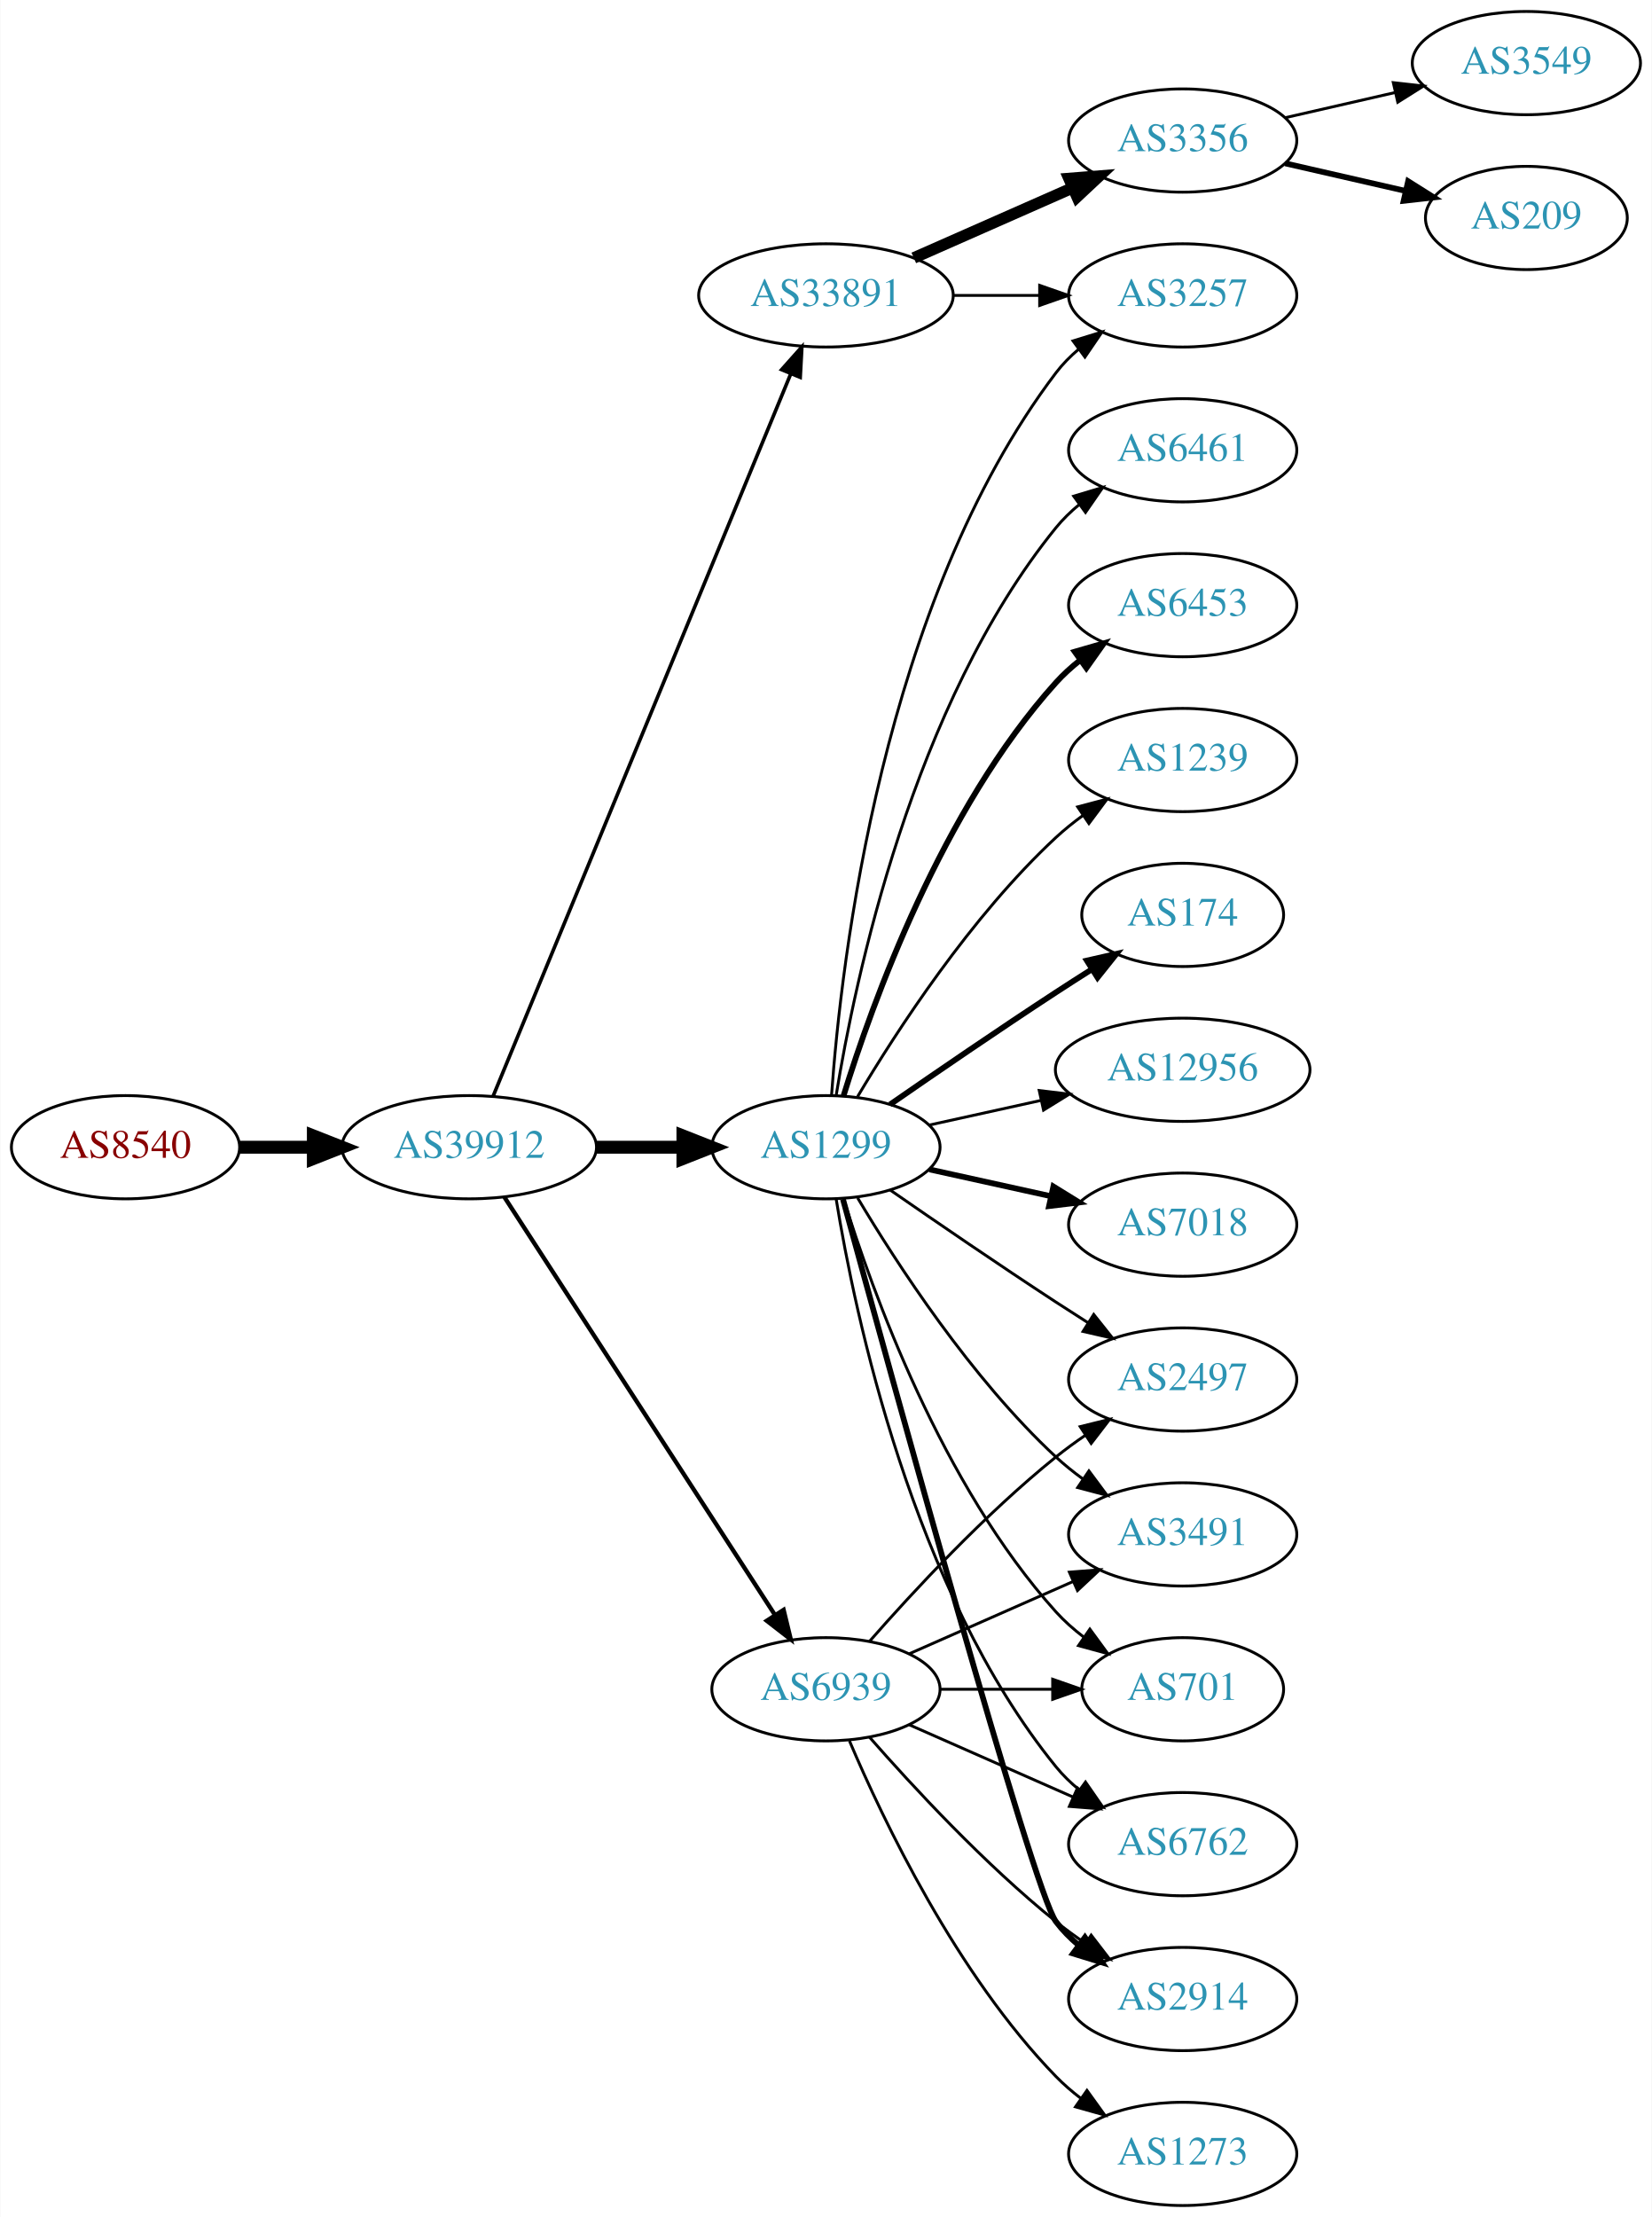
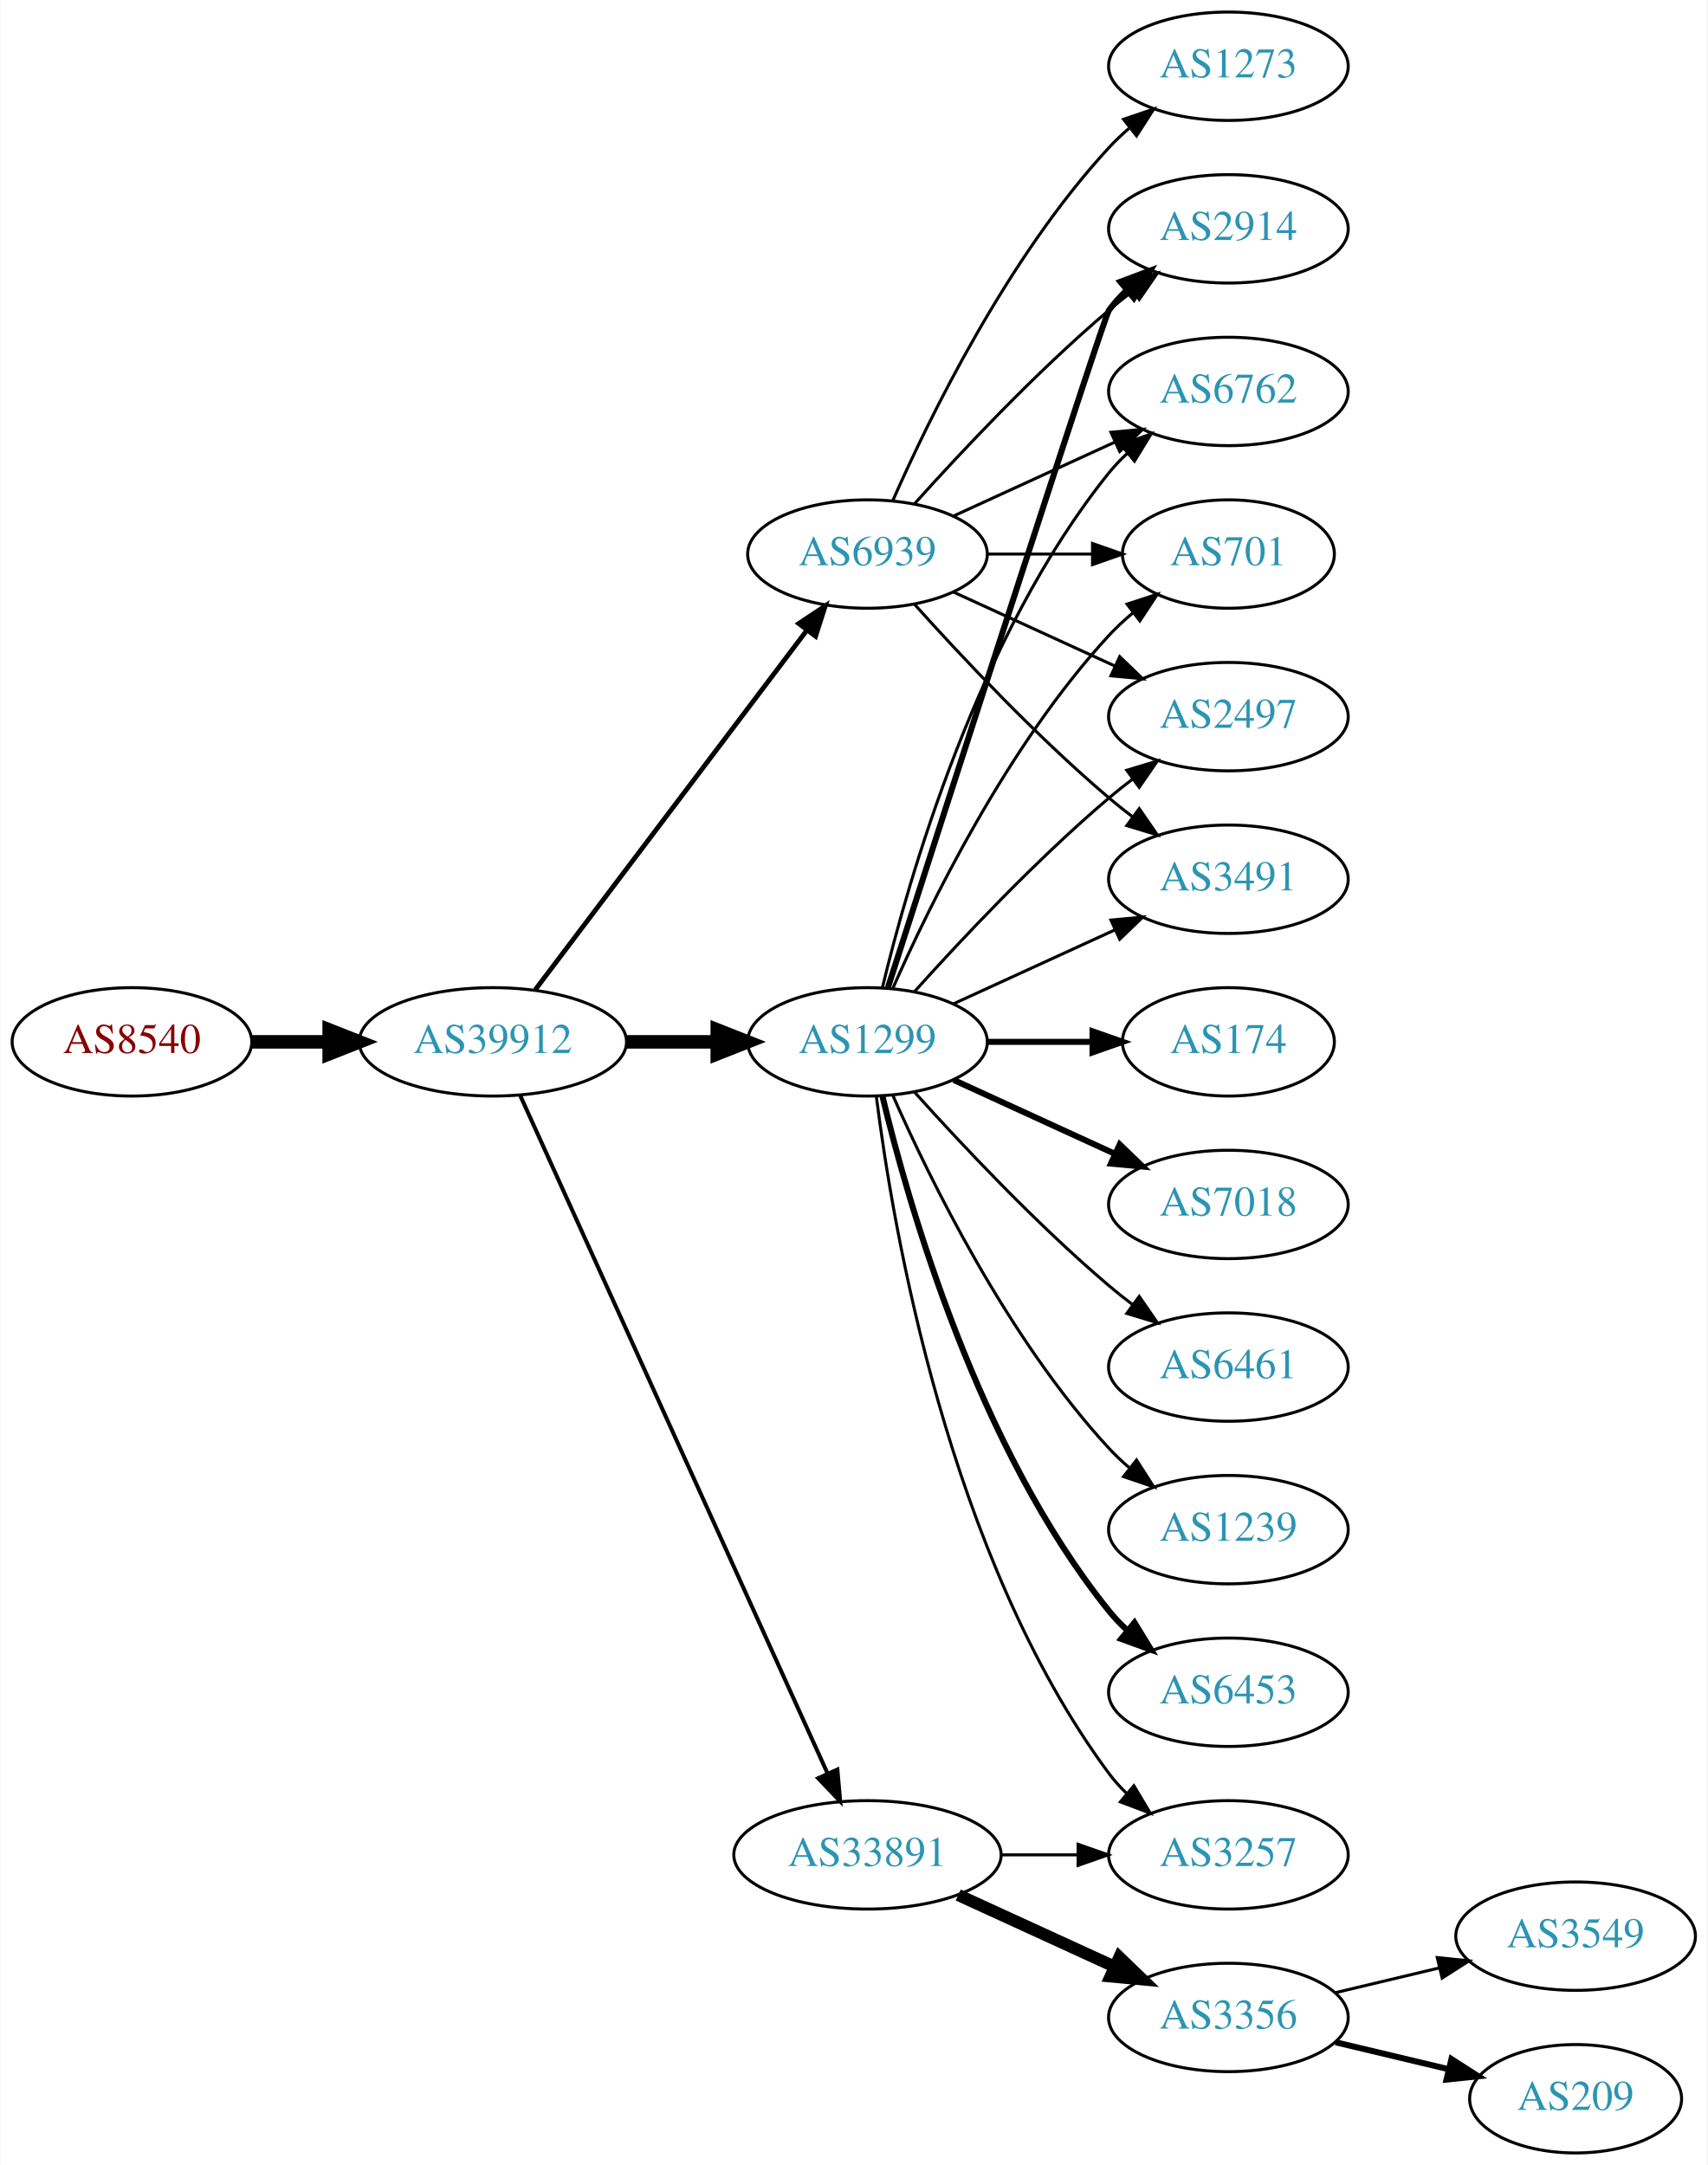
- <svg xmlns="http://www.w3.org/2000/svg" xmlns:xlink="http://www.w3.org/1999/xlink" width="576pt" height="773pt" viewBox="0.00 0.00 575.76 773.00">
-   <g id="graph0" class="graph" transform="scale(1 1) rotate(0) translate(4 769)">
-     <polygon fill="white" stroke="none" points="-4,4 -4,-769 571.762,-769 571.762,4 -4,4" />
+ <svg xmlns="http://www.w3.org/2000/svg" xmlns:xlink="http://www.w3.org/1999/xlink" width="567pt" height="719pt" viewBox="0.00 0.00 566.66 719.00">
+   <g id="graph0" class="graph" transform="scale(1 1) rotate(0) translate(4 715)">
+     <polygon fill="white" stroke="none" points="-4,4 -4,-715 562.663,-715 562.663,4 -4,4" />
    <g id="node1" class="node">
      <g id="a_node1">
        <a xlink:href="/asn/8540" xlink:title="AS8540 ~ AMA netwoRX GmbH [AT]">
          <ellipse fill="#ffffff" stroke="black" cx="39.647" cy="-369" rx="39.794" ry="18" />
          <text text-anchor="middle" x="39.647" y="-365.3" font-family="Times,serif" font-size="14.00" fill="#880000">AS8540</text>
        </a>
      </g>
    </g>
    <g id="node2" class="node">
      <g id="a_node2">
        <a xlink:href="/asn/39912" xlink:title="AS39912 ~ oja.at GmbH [AT]">
          <ellipse fill="#ffffff" stroke="black" cx="159.489" cy="-369" rx="44.393" ry="18" />
          <text text-anchor="middle" x="159.489" y="-365.3" font-family="Times,serif" font-size="14.00" fill="#2c94b3">AS39912</text>
        </a>
      </g>
    </g>
    <g id="edge1" class="edge">
      <path fill="none" stroke="black" stroke-width="4.5" d="M79.559,-369C87.662,-369 96.337,-369 104.863,-369" />
      <polygon fill="black" stroke="black" stroke-width="4.5" points="105.141,-372.938 115.141,-369 105.141,-365.063 105.141,-372.938" />
    </g>
    <g id="node3" class="node">
      <g id="a_node3">
-         <a xlink:href="/asn/33891" xlink:title="AS33891 ~ CORE-BACKBONE GMBH GLOBAL NETWORK [DE]">
-           <ellipse fill="#ffffff" stroke="black" cx="283.881" cy="-666" rx="44.393" ry="18" />
-           <text text-anchor="middle" x="283.881" y="-662.3" font-family="Times,serif" font-size="14.00" fill="#2c94b3">AS33891</text>
-         </a>
-       </g>
-     </g>
-     <g id="edge2" class="edge">
-       <path fill="none" stroke="black" stroke-width="1.25" d="M167.779,-386.689C188.308,-436.507 246.722,-578.254 271.522,-638.436" />
-       <polygon fill="black" stroke="black" stroke-width="1.25" points="268.429,-640.116 275.475,-648.028 274.901,-637.449 268.429,-640.116" />
-     </g>
-     <g id="node4" class="node">
-       <g id="a_node4">
        <a xlink:href="/asn/1299" xlink:title="AS1299 ~ Telia Carrier [EU]">
          <ellipse fill="#ffffff" stroke="black" cx="283.881" cy="-369" rx="39.794" ry="18" />
          <text text-anchor="middle" x="283.881" y="-365.3" font-family="Times,serif" font-size="14.00" fill="#2c94b3">AS1299</text>
        </a>
      </g>
    </g>
-     <g id="edge3" class="edge">
+     <g id="edge2" class="edge">
      <path fill="none" stroke="black" stroke-width="4.5" d="M203.985,-369C213.674,-369 224.01,-369 233.903,-369" />
      <polygon fill="black" stroke="black" stroke-width="4.5" points="234.006,-372.938 244.006,-369 234.006,-365.063 234.006,-372.938" />
+     </g>
+     <g id="node4" class="node">
+       <g id="a_node4">
+         <a xlink:href="/asn/33891" xlink:title="AS33891 ~ CORE-BACKBONE GMBH GLOBAL NETWORK [DE]">
+           <ellipse fill="#ffffff" stroke="black" cx="283.881" cy="-99" rx="44.393" ry="18" />
+           <text text-anchor="middle" x="283.881" y="-95.3" font-family="Times,serif" font-size="14.00" fill="#2c94b3">AS33891</text>
+         </a>
+       </g>
+     </g>
+     <g id="edge3" class="edge">
+       <path fill="none" stroke="black" stroke-width="1.324" d="M168.52,-351.285C189.44,-305.133 245.723,-180.972 270.679,-125.918" />
+       <polygon fill="black" stroke="black" stroke-width="1.324" points="273.88,-127.334 274.821,-116.781 267.505,-124.444 273.88,-127.334" />
    </g>
    <g id="node5" class="node">
      <g id="a_node5">
        <a xlink:href="/asn/6939" xlink:title="AS6939 ~ Hurricane Electric LLC [US]">
-           <ellipse fill="#ffffff" stroke="black" cx="283.881" cy="-180" rx="39.794" ry="18" />
-           <text text-anchor="middle" x="283.881" y="-176.3" font-family="Times,serif" font-size="14.00" fill="#2c94b3">AS6939</text>
+           <ellipse fill="#ffffff" stroke="black" cx="283.881" cy="-531" rx="39.794" ry="18" />
+           <text text-anchor="middle" x="283.881" y="-527.3" font-family="Times,serif" font-size="14.00" fill="#2c94b3">AS6939</text>
        </a>
      </g>
    </g>
    <g id="edge4" class="edge">
-       <path fill="none" stroke="black" stroke-width="1.5" d="M171.784,-351.558C193.37,-318.225 240.585,-245.314 265.957,-206.134" />
-       <polygon fill="black" stroke="black" stroke-width="1.5" points="269.116,-207.696 271.614,-197.4 263.24,-203.891 269.116,-207.696" />
+       <path fill="none" stroke="black" stroke-width="1.588" d="M173.587,-386.337C195.212,-414.96 238.483,-472.233 263.605,-505.486" />
+       <polygon fill="black" stroke="black" stroke-width="1.588" points="261.057,-507.919 269.877,-513.788 266.642,-503.699 261.057,-507.919" />
    </g>
    <g id="node6" class="node">
      <g id="a_node6">
-         <a xlink:href="/asn/3257" xlink:title="AS3257 ~ GTT [DE]">
-           <ellipse fill="#ffffff" stroke="black" cx="408.273" cy="-666" rx="39.794" ry="18" />
-           <text text-anchor="middle" x="408.273" y="-662.3" font-family="Times,serif" font-size="14.00" fill="#2c94b3">AS3257</text>
+         <a xlink:href="/asn/6453" xlink:title="AS6453 ~ TATA COMMUNICATIONS (AMERICA) INC [US]">
+           <ellipse fill="#ffffff" stroke="black" cx="403.724" cy="-153" rx="39.794" ry="18" />
+           <text text-anchor="middle" x="403.724" y="-149.3" font-family="Times,serif" font-size="14.00" fill="#2c94b3">AS6453</text>
        </a>
      </g>
    </g>
    <g id="edge5" class="edge">
-       <path fill="none" stroke="black" d="M328.377,-666C338.066,-666 348.403,-666 358.295,-666" />
-       <polygon fill="black" stroke="black" points="358.398,-669.5 368.398,-666 358.398,-662.5 358.398,-669.5" />
+       <path fill="none" stroke="black" stroke-width="2" d="M288.808,-351.118C297.366,-315.391 320.515,-233.992 364.077,-180 365.908,-177.731 367.978,-175.57 370.185,-173.532" />
+       <polygon fill="black" stroke="black" stroke-width="2" points="372.536,-176.131 378.066,-167.094 368.108,-170.709 372.536,-176.131" />
    </g>
    <g id="node7" class="node">
      <g id="a_node7">
-         <a xlink:href="/asn/3356" xlink:title="AS3356 ~ Level 3 Parent, LLC [US]">
-           <ellipse fill="#ffffff" stroke="black" cx="408.273" cy="-720" rx="39.794" ry="18" />
-           <text text-anchor="middle" x="408.273" y="-716.3" font-family="Times,serif" font-size="14.00" fill="#2c94b3">AS3356</text>
+         <a xlink:href="/asn/2914" xlink:title="AS2914 ~ NTT America, Inc. [US]">
+           <ellipse fill="#ffffff" stroke="black" cx="403.724" cy="-639" rx="39.794" ry="18" />
+           <text text-anchor="middle" x="403.724" y="-635.3" font-family="Times,serif" font-size="14.00" fill="#2c94b3">AS2914</text>
        </a>
      </g>
    </g>
    <g id="edge6" class="edge">
-       <path fill="none" stroke="black" stroke-width="4" d="M314.509,-679.072C331.103,-686.393 351.963,-695.597 369.696,-703.421" />
-       <polygon fill="black" stroke="black" stroke-width="4" points="368.618,-706.77 379.18,-707.605 371.443,-700.366 368.618,-706.77" />
-     </g>
-     <g id="edge18" class="edge">
-       <path fill="none" stroke="black" d="M285.83,-387.036C289.116,-433.457 303.426,-559.007 364.077,-639 366.348,-641.995 369.056,-644.74 371.992,-647.235" />
-       <polygon fill="black" stroke="black" points="370.032,-650.138 380.157,-653.256 374.186,-644.504 370.032,-650.138" />
+       <path fill="none" stroke="black" stroke-width="2" d="M290.685,-387.064C308.661,-442.98 362.318,-609.628 364.077,-612 365.814,-614.342 367.816,-616.555 369.975,-618.63" />
+       <polygon fill="black" stroke="black" stroke-width="2" points="367.849,-621.414 377.768,-625.137 372.335,-616.041 367.849,-621.414" />
    </g>
    <g id="node8" class="node">
      <g id="a_node8">
-         <a xlink:href="/asn/6762" xlink:title="AS6762 ~ TELECOM ITALIA SPARKLE S.p.A. [IT]">
-           <ellipse fill="#ffffff" stroke="black" cx="408.273" cy="-126" rx="39.794" ry="18" />
-           <text text-anchor="middle" x="408.273" y="-122.3" font-family="Times,serif" font-size="14.00" fill="#2c94b3">AS6762</text>
+         <a xlink:href="/asn/174" xlink:title="AS174 ~ Cogent Communications [US]">
+           <ellipse fill="#ffffff" stroke="black" cx="403.724" cy="-369" rx="35.194" ry="18" />
+           <text text-anchor="middle" x="403.724" y="-365.3" font-family="Times,serif" font-size="14.00" fill="#2c94b3">AS174</text>
        </a>
      </g>
    </g>
    <g id="edge7" class="edge">
-       <path fill="none" stroke="black" d="M287.462,-350.822C293.917,-311.003 313.988,-214.714 364.077,-153 366.446,-150.082 369.219,-147.388 372.196,-144.925" />
-       <polygon fill="black" stroke="black" points="374.387,-147.659 380.418,-138.948 370.271,-141.997 374.387,-147.659" />
+       <path fill="none" stroke="black" stroke-width="2" d="M323.794,-369C334.881,-369 347.04,-369 358.422,-369" />
+       <polygon fill="black" stroke="black" stroke-width="2" points="358.604,-372.5 368.604,-369 358.604,-365.5 358.604,-372.5" />
    </g>
    <g id="node9" class="node">
      <g id="a_node9">
-         <a xlink:href="/asn/6461" xlink:title="AS6461 ~ Zayo Bandwidth [US]">
-           <ellipse fill="#ffffff" stroke="black" cx="408.273" cy="-612" rx="39.794" ry="18" />
-           <text text-anchor="middle" x="408.273" y="-608.3" font-family="Times,serif" font-size="14.00" fill="#2c94b3">AS6461</text>
+         <a xlink:href="/asn/7018" xlink:title="AS7018 ~ AT&amp;T Services, Inc. [US]">
+           <ellipse fill="#ffffff" stroke="black" cx="403.724" cy="-315" rx="39.794" ry="18" />
+           <text text-anchor="middle" x="403.724" y="-311.3" font-family="Times,serif" font-size="14.00" fill="#2c94b3">AS7018</text>
        </a>
      </g>
    </g>
    <g id="edge8" class="edge">
-       <path fill="none" stroke="black" d="M287.462,-387.178C293.917,-426.997 313.988,-523.286 364.077,-585 366.446,-587.918 369.219,-590.612 372.196,-593.075" />
-       <polygon fill="black" stroke="black" points="370.271,-596.003 380.418,-599.052 374.387,-590.341 370.271,-596.003" />
+       <path fill="none" stroke="black" stroke-width="2" d="M312.51,-356.339C328.467,-349.027 348.738,-339.739 366.02,-331.819" />
+       <polygon fill="black" stroke="black" stroke-width="2" points="367.635,-334.929 375.268,-327.581 364.719,-328.565 367.635,-334.929" />
    </g>
    <g id="node10" class="node">
      <g id="a_node10">
-         <a xlink:href="/asn/6453" xlink:title="AS6453 ~ TATA COMMUNICATIONS (AMERICA) INC [US]">
-           <ellipse fill="#ffffff" stroke="black" cx="408.273" cy="-558" rx="39.794" ry="18" />
-           <text text-anchor="middle" x="408.273" y="-554.3" font-family="Times,serif" font-size="14.00" fill="#2c94b3">AS6453</text>
+         <a xlink:href="/asn/6762" xlink:title="AS6762 ~ TELECOM ITALIA SPARKLE S.p.A. [IT]">
+           <ellipse fill="#ffffff" stroke="black" cx="403.724" cy="-585" rx="39.794" ry="18" />
+           <text text-anchor="middle" x="403.724" y="-581.3" font-family="Times,serif" font-size="14.00" fill="#2c94b3">AS6762</text>
        </a>
      </g>
    </g>
    <g id="edge9" class="edge">
-       <path fill="none" stroke="black" stroke-width="2" d="M290.019,-386.94C299.922,-418.979 324.259,-486.812 364.077,-531 366.593,-533.792 369.465,-536.401 372.504,-538.812" />
-       <polygon fill="black" stroke="black" stroke-width="2" points="370.633,-541.776 380.812,-544.715 374.687,-536.07 370.633,-541.776" />
+       <path fill="none" stroke="black" d="M288.808,-386.882C297.366,-422.609 320.515,-504.008 364.077,-558 365.908,-560.269 367.978,-562.43 370.185,-564.468" />
+       <polygon fill="black" stroke="black" points="368.108,-567.291 378.066,-570.906 372.536,-561.869 368.108,-567.291" />
    </g>
    <g id="node11" class="node">
      <g id="a_node11">
-         <a xlink:href="/asn/1239" xlink:title="AS1239 ~ Sprint [US]">
-           <ellipse fill="#ffffff" stroke="black" cx="408.273" cy="-504" rx="39.794" ry="18" />
-           <text text-anchor="middle" x="408.273" y="-500.3" font-family="Times,serif" font-size="14.00" fill="#2c94b3">AS1239</text>
+         <a xlink:href="/asn/701" xlink:title="AS701 ~ UUNET [US]">
+           <ellipse fill="#ffffff" stroke="black" cx="403.724" cy="-531" rx="35.194" ry="18" />
+           <text text-anchor="middle" x="403.724" y="-527.3" font-family="Times,serif" font-size="14.00" fill="#2c94b3">AS701</text>
        </a>
      </g>
    </g>
    <g id="edge10" class="edge">
-       <path fill="none" stroke="black" d="M294.927,-386.671C308.498,-409.472 334.43,-449.472 364.077,-477 366.984,-479.699 370.197,-482.28 373.521,-484.703" />
-       <polygon fill="black" stroke="black" points="371.656,-487.667 381.899,-490.375 375.58,-481.87 371.656,-487.667" />
+       <path fill="none" stroke="black" d="M292.297,-386.761C304.365,-414.183 330.337,-467.473 364.077,-504 366.483,-506.604 369.18,-509.1 372.003,-511.449" />
+       <polygon fill="black" stroke="black" points="370.071,-514.378 380.147,-517.653 374.312,-508.809 370.071,-514.378" />
    </g>
    <g id="node12" class="node">
      <g id="a_node12">
-         <a xlink:href="/asn/2914" xlink:title="AS2914 ~ NTT America, Inc. [US]">
-           <ellipse fill="#ffffff" stroke="black" cx="408.273" cy="-72" rx="39.794" ry="18" />
-           <text text-anchor="middle" x="408.273" y="-68.3" font-family="Times,serif" font-size="14.00" fill="#2c94b3">AS2914</text>
+         <a xlink:href="/asn/6461" xlink:title="AS6461 ~ Zayo Bandwidth [US]">
+           <ellipse fill="#ffffff" stroke="black" cx="403.724" cy="-261" rx="39.794" ry="18" />
+           <text text-anchor="middle" x="403.724" y="-257.3" font-family="Times,serif" font-size="14.00" fill="#2c94b3">AS6461</text>
        </a>
      </g>
    </g>
    <g id="edge11" class="edge">
-       <path fill="none" stroke="black" stroke-width="2" d="M289.826,-350.837C305.911,-291.94 356.164,-109.437 364.077,-99 366.348,-96.005 369.056,-93.26 371.992,-90.765" />
-       <polygon fill="black" stroke="black" stroke-width="2" points="374.186,-93.496 380.157,-84.744 370.032,-87.862 374.186,-93.496" />
+       <path fill="none" stroke="black" d="M299.527,-352.275C314.828,-335.235 339.925,-308.477 364.077,-288 366.574,-285.883 369.235,-283.768 371.946,-281.707" />
+       <polygon fill="black" stroke="black" points="374.112,-284.459 380.123,-275.734 369.983,-278.806 374.112,-284.459" />
    </g>
    <g id="node13" class="node">
      <g id="a_node13">
-         <a xlink:href="/asn/174" xlink:title="AS174 ~ Cogent Communications [US]">
-           <ellipse fill="#ffffff" stroke="black" cx="408.273" cy="-450" rx="35.194" ry="18" />
-           <text text-anchor="middle" x="408.273" y="-446.3" font-family="Times,serif" font-size="14.00" fill="#2c94b3">AS174</text>
+         <a xlink:href="/asn/2497" xlink:title="AS2497 ~ Internet Initiative Japan Inc. [JP]">
+           <ellipse fill="#ffffff" stroke="black" cx="403.724" cy="-477" rx="39.794" ry="18" />
+           <text text-anchor="middle" x="403.724" y="-473.3" font-family="Times,serif" font-size="14.00" fill="#2c94b3">AS2497</text>
        </a>
      </g>
    </g>
    <g id="edge12" class="edge">
-       <path fill="none" stroke="black" stroke-width="2" d="M306.238,-383.901C322.089,-394.877 344.292,-410.079 364.077,-423 368.122,-425.642 372.407,-428.385 376.647,-431.067" />
-       <polygon fill="black" stroke="black" stroke-width="2" points="374.861,-434.079 385.191,-436.432 378.584,-428.15 374.861,-434.079" />
+       <path fill="none" stroke="black" d="M299.527,-385.725C314.828,-402.765 339.925,-429.523 364.077,-450 366.574,-452.117 369.235,-454.232 371.946,-456.293" />
+       <polygon fill="black" stroke="black" points="369.983,-459.194 380.123,-462.266 374.112,-453.541 369.983,-459.194" />
    </g>
    <g id="node14" class="node">
      <g id="a_node14">
-         <a xlink:href="/asn/2497" xlink:title="AS2497 ~ Internet Initiative Japan Inc. [JP]">
-           <ellipse fill="#ffffff" stroke="black" cx="408.273" cy="-288" rx="39.794" ry="18" />
-           <text text-anchor="middle" x="408.273" y="-284.3" font-family="Times,serif" font-size="14.00" fill="#2c94b3">AS2497</text>
+         <a xlink:href="/asn/1239" xlink:title="AS1239 ~ Sprint [US]">
+           <ellipse fill="#ffffff" stroke="black" cx="403.724" cy="-207" rx="39.794" ry="18" />
+           <text text-anchor="middle" x="403.724" y="-203.3" font-family="Times,serif" font-size="14.00" fill="#2c94b3">AS1239</text>
        </a>
      </g>
    </g>
    <g id="edge13" class="edge">
-       <path fill="none" stroke="black" d="M306.238,-354.099C322.089,-343.123 344.292,-327.921 364.077,-315 367.659,-312.661 371.43,-310.241 375.19,-307.856" />
-       <polygon fill="black" stroke="black" points="377.252,-310.693 383.851,-302.404 373.523,-304.769 377.252,-310.693" />
+       <path fill="none" stroke="black" d="M292.297,-351.239C304.365,-323.817 330.337,-270.527 364.077,-234 366.108,-231.802 368.347,-229.681 370.693,-227.66" />
+       <polygon fill="black" stroke="black" points="373.22,-230.126 378.937,-221.206 368.905,-224.614 373.22,-230.126" />
    </g>
    <g id="node15" class="node">
      <g id="a_node15">
-         <a xlink:href="/asn/12956" xlink:title="AS12956 ~ TELXIUS [ES]">
-           <ellipse fill="#ffffff" stroke="black" cx="408.273" cy="-396" rx="44.393" ry="18" />
-           <text text-anchor="middle" x="408.273" y="-392.3" font-family="Times,serif" font-size="14.00" fill="#2c94b3">AS12956</text>
+         <a xlink:href="/asn/3491" xlink:title="AS3491 ~ PCCW Global, Inc. [US]">
+           <ellipse fill="#ffffff" stroke="black" cx="403.724" cy="-423" rx="39.794" ry="18" />
+           <text text-anchor="middle" x="403.724" y="-419.3" font-family="Times,serif" font-size="14.00" fill="#2c94b3">AS3491</text>
        </a>
      </g>
    </g>
    <g id="edge14" class="edge">
-       <path fill="none" stroke="black" d="M319.954,-376.737C331.993,-379.393 345.693,-382.415 358.614,-385.266" />
-       <polygon fill="black" stroke="black" points="358.244,-388.768 368.763,-387.505 359.752,-381.932 358.244,-388.768" />
+       <path fill="none" stroke="black" d="M312.51,-381.661C328.467,-388.973 348.738,-398.261 366.02,-406.181" />
+       <polygon fill="black" stroke="black" points="364.719,-409.435 375.268,-410.419 367.635,-403.071 364.719,-409.435" />
    </g>
    <g id="node16" class="node">
      <g id="a_node16">
-         <a xlink:href="/asn/7018" xlink:title="AS7018 ~ AT&amp;T Services, Inc. [US]">
-           <ellipse fill="#ffffff" stroke="black" cx="408.273" cy="-342" rx="39.794" ry="18" />
-           <text text-anchor="middle" x="408.273" y="-338.3" font-family="Times,serif" font-size="14.00" fill="#2c94b3">AS7018</text>
+         <a xlink:href="/asn/3257" xlink:title="AS3257 ~ GTT [DE]">
+           <ellipse fill="#ffffff" stroke="black" cx="403.724" cy="-99" rx="39.794" ry="18" />
+           <text text-anchor="middle" x="403.724" y="-95.3" font-family="Times,serif" font-size="14.00" fill="#2c94b3">AS3257</text>
        </a>
      </g>
    </g>
    <g id="edge15" class="edge">
-       <path fill="none" stroke="black" stroke-width="2" d="M319.954,-361.263C333.141,-358.354 348.321,-355.005 362.287,-351.924" />
-       <polygon fill="black" stroke="black" stroke-width="2" points="363.184,-355.31 372.196,-349.738 361.676,-348.475 363.184,-355.31" />
+       <path fill="none" stroke="black" d="M286.84,-350.735C292.247,-307.671 310.693,-197.998 364.077,-126 365.814,-123.658 367.816,-121.445 369.975,-119.37" />
+       <polygon fill="black" stroke="black" points="372.335,-121.959 377.768,-112.863 367.849,-116.586 372.335,-121.959" />
+     </g>
+     <g id="edge17" class="edge">
+       <path fill="none" stroke="black" d="M328.092,-99C336.405,-99 345.168,-99 353.65,-99" />
+       <polygon fill="black" stroke="black" points="353.809,-102.5 363.809,-99 353.809,-95.5 353.809,-102.5" />
    </g>
    <g id="node17" class="node">
      <g id="a_node17">
-         <a xlink:href="/asn/3491" xlink:title="AS3491 ~ PCCW Global, Inc. [US]">
-           <ellipse fill="#ffffff" stroke="black" cx="408.273" cy="-234" rx="39.794" ry="18" />
-           <text text-anchor="middle" x="408.273" y="-230.3" font-family="Times,serif" font-size="14.00" fill="#2c94b3">AS3491</text>
+         <a xlink:href="/asn/3356" xlink:title="AS3356 ~ Level 3 Parent, LLC [US]">
+           <ellipse fill="#ffffff" stroke="black" cx="403.724" cy="-45" rx="39.794" ry="18" />
+           <text text-anchor="middle" x="403.724" y="-41.3" font-family="Times,serif" font-size="14.00" fill="#2c94b3">AS3356</text>
        </a>
      </g>
    </g>
    <g id="edge16" class="edge">
-       <path fill="none" stroke="black" d="M294.927,-351.329C308.498,-328.528 334.43,-288.528 364.077,-261 366.984,-258.301 370.197,-255.72 373.521,-253.297" />
-       <polygon fill="black" stroke="black" points="375.58,-256.13 381.899,-247.625 371.656,-250.333 375.58,-256.13" />
+       <path fill="none" stroke="black" stroke-width="4" d="M314.011,-85.652C329.622,-78.498 349.02,-69.609 365.692,-61.969" />
+       <polygon fill="black" stroke="black" stroke-width="4" points="367.511,-64.986 375.144,-57.638 364.595,-58.622 367.511,-64.986" />
+     </g>
+     <g id="edge25" class="edge">
+       <path fill="none" stroke="black" d="M299.527,-547.725C314.828,-564.765 339.925,-591.523 364.077,-612 366.574,-614.117 369.235,-616.232 371.946,-618.293" />
+       <polygon fill="black" stroke="black" points="369.983,-621.194 380.123,-624.266 374.112,-615.541 369.983,-621.194" />
+     </g>
+     <g id="edge23" class="edge">
+       <path fill="none" stroke="black" d="M312.51,-543.661C328.467,-550.973 348.738,-560.261 366.02,-568.181" />
+       <polygon fill="black" stroke="black" points="364.719,-571.435 375.268,-572.419 367.635,-565.071 364.719,-571.435" />
+     </g>
+     <g id="edge24" class="edge">
+       <path fill="none" stroke="black" d="M323.794,-531C334.881,-531 347.04,-531 358.422,-531" />
+       <polygon fill="black" stroke="black" points="358.604,-534.5 368.604,-531 358.604,-527.5 358.604,-534.5" />
+     </g>
+     <g id="edge21" class="edge">
+       <path fill="none" stroke="black" d="M312.51,-518.339C328.467,-511.027 348.738,-501.739 366.02,-493.819" />
+       <polygon fill="black" stroke="black" points="367.635,-496.929 375.268,-489.581 364.719,-490.565 367.635,-496.929" />
+     </g>
+     <g id="edge22" class="edge">
+       <path fill="none" stroke="black" d="M299.527,-514.275C314.828,-497.235 339.925,-470.477 364.077,-450 366.574,-447.883 369.235,-445.768 371.946,-443.707" />
+       <polygon fill="black" stroke="black" points="374.112,-446.459 380.123,-437.734 369.983,-440.806 374.112,-446.459" />
+     </g>
+     <g id="node20" class="node">
+       <g id="a_node20">
+         <a xlink:href="/asn/1273" xlink:title="AS1273 ~ Vodafone Group PLC [EU]">
+           <ellipse fill="#ffffff" stroke="black" cx="403.724" cy="-693" rx="39.794" ry="18" />
+           <text text-anchor="middle" x="403.724" y="-689.3" font-family="Times,serif" font-size="14.00" fill="#2c94b3">AS1273</text>
+         </a>
+       </g>
+     </g>
+     <g id="edge20" class="edge">
+       <path fill="none" stroke="black" d="M292.297,-548.761C304.365,-576.183 330.337,-629.473 364.077,-666 366.108,-668.198 368.347,-670.319 370.693,-672.34" />
+       <polygon fill="black" stroke="black" points="368.905,-675.386 378.937,-678.794 373.22,-669.874 368.905,-675.386" />
    </g>
    <g id="node18" class="node">
      <g id="a_node18">
-         <a xlink:href="/asn/701" xlink:title="AS701 ~ UUNET [US]">
-           <ellipse fill="#ffffff" stroke="black" cx="408.273" cy="-180" rx="35.194" ry="18" />
-           <text text-anchor="middle" x="408.273" y="-176.3" font-family="Times,serif" font-size="14.00" fill="#2c94b3">AS701</text>
-         </a>
-       </g>
-     </g>
-     <g id="edge17" class="edge">
-       <path fill="none" stroke="black" d="M290.019,-351.06C299.922,-319.021 324.259,-251.188 364.077,-207 366.941,-203.822 370.265,-200.881 373.773,-198.2" />
-       <polygon fill="black" stroke="black" points="375.906,-200.982 382.162,-192.431 371.939,-195.214 375.906,-200.982" />
-     </g>
-     <g id="edge21" class="edge">
-       <path fill="none" stroke="black" d="M312.96,-167.611C329.908,-160.134 351.706,-150.517 370.075,-142.412" />
-       <polygon fill="black" stroke="black" points="371.589,-145.57 379.325,-138.331 368.763,-139.166 371.589,-145.57" />
-     </g>
-     <g id="edge24" class="edge">
-       <path fill="none" stroke="black" d="M299.033,-163.337C314.135,-146.106 339.256,-118.976 364.077,-99 367.333,-96.38 370.858,-93.808 374.442,-91.354" />
-       <polygon fill="black" stroke="black" points="376.361,-94.281 382.815,-85.879 372.53,-88.423 376.361,-94.281" />
-     </g>
-     <g id="edge25" class="edge">
-       <path fill="none" stroke="black" d="M299.033,-196.663C314.135,-213.894 339.256,-241.024 364.077,-261 367.333,-263.62 370.858,-266.192 374.442,-268.646" />
-       <polygon fill="black" stroke="black" points="372.53,-271.577 382.815,-274.121 376.361,-265.719 372.53,-271.577" />
-     </g>
-     <g id="edge26" class="edge">
-       <path fill="none" stroke="black" d="M312.96,-192.389C329.908,-199.866 351.706,-209.483 370.075,-217.588" />
-       <polygon fill="black" stroke="black" points="368.763,-220.834 379.325,-221.669 371.589,-214.43 368.763,-220.834" />
-     </g>
-     <g id="edge23" class="edge">
-       <path fill="none" stroke="black" d="M323.607,-180C336.096,-180 350.035,-180 362.898,-180" />
-       <polygon fill="black" stroke="black" points="362.936,-183.5 372.936,-180 362.936,-176.5 362.936,-183.5" />
-     </g>
-     <g id="node21" class="node">
-       <g id="a_node21">
-         <a xlink:href="/asn/1273" xlink:title="AS1273 ~ Vodafone Group PLC [EU]">
-           <ellipse fill="#ffffff" stroke="black" cx="408.273" cy="-18" rx="39.794" ry="18" />
-           <text text-anchor="middle" x="408.273" y="-14.3" font-family="Times,serif" font-size="14.00" fill="#2c94b3">AS1273</text>
-         </a>
-       </g>
-     </g>
-     <g id="edge22" class="edge">
-       <path fill="none" stroke="black" d="M292.072,-162.025C303.839,-134.318 329.413,-80.652 364.077,-45 366.697,-42.305 369.638,-39.761 372.721,-37.392" />
-       <polygon fill="black" stroke="black" points="374.896,-40.141 381.089,-31.545 370.887,-34.403 374.896,-40.141" />
+         <a xlink:href="/asn/3549" xlink:title="AS3549 ~ Level 3 Parent, LLC [US]">
+           <ellipse fill="#ffffff" stroke="black" cx="519.017" cy="-72" rx="39.794" ry="18" />
+           <text text-anchor="middle" x="519.017" y="-68.3" font-family="Times,serif" font-size="14.00" fill="#2c94b3">AS3549</text>
+         </a>
+       </g>
+     </g>
+     <g id="edge18" class="edge">
+       <path fill="none" stroke="black" d="M439.331,-53.248C450.202,-55.838 462.357,-58.735 473.799,-61.462" />
+       <polygon fill="black" stroke="black" points="473.082,-64.889 483.621,-63.803 474.705,-58.08 473.082,-64.889" />
    </g>
    <g id="node19" class="node">
      <g id="a_node19">
-         <a xlink:href="/asn/3549" xlink:title="AS3549 ~ Level 3 Parent, LLC [US]">
-           <ellipse fill="#ffffff" stroke="black" cx="528.116" cy="-747" rx="39.794" ry="18" />
-           <text text-anchor="middle" x="528.116" y="-743.3" font-family="Times,serif" font-size="14.00" fill="#2c94b3">AS3549</text>
+         <a xlink:href="/asn/209" xlink:title="AS209 ~ CenturyLink Communications, LLC [US]">
+           <ellipse fill="#ffffff" stroke="black" cx="519.017" cy="-18" rx="35.194" ry="18" />
+           <text text-anchor="middle" x="519.017" y="-14.3" font-family="Times,serif" font-size="14.00" fill="#2c94b3">AS209</text>
        </a>
      </g>
    </g>
    <g id="edge19" class="edge">
-       <path fill="none" stroke="black" d="M443.993,-727.955C455.993,-730.704 469.613,-733.825 482.306,-736.733" />
-       <polygon fill="black" stroke="black" points="481.708,-740.187 492.238,-739.009 483.272,-733.364 481.708,-740.187" />
-     </g>
-     <g id="node20" class="node">
-       <g id="a_node20">
-         <a xlink:href="/asn/209" xlink:title="AS209 ~ CenturyLink Communications, LLC [US]">
-           <ellipse fill="#ffffff" stroke="black" cx="528.116" cy="-693" rx="35.194" ry="18" />
-           <text text-anchor="middle" x="528.116" y="-689.3" font-family="Times,serif" font-size="14.00" fill="#2c94b3">AS209</text>
-         </a>
-       </g>
-     </g>
-     <g id="edge20" class="edge">
-       <path fill="none" stroke="black" stroke-width="2" d="M443.993,-712.045C457.085,-709.045 472.107,-705.604 485.748,-702.478" />
-       <polygon fill="black" stroke="black" stroke-width="2" points="486.89,-705.807 495.855,-700.162 485.326,-698.984 486.89,-705.807" />
+       <path fill="none" stroke="black" stroke-width="2" d="M439.331,-36.752C451.125,-33.941 464.43,-30.771 476.698,-27.847" />
+       <polygon fill="black" stroke="black" stroke-width="2" points="477.787,-31.186 486.703,-25.463 476.164,-24.377 477.787,-31.186" />
    </g>
  </g>
</svg>
